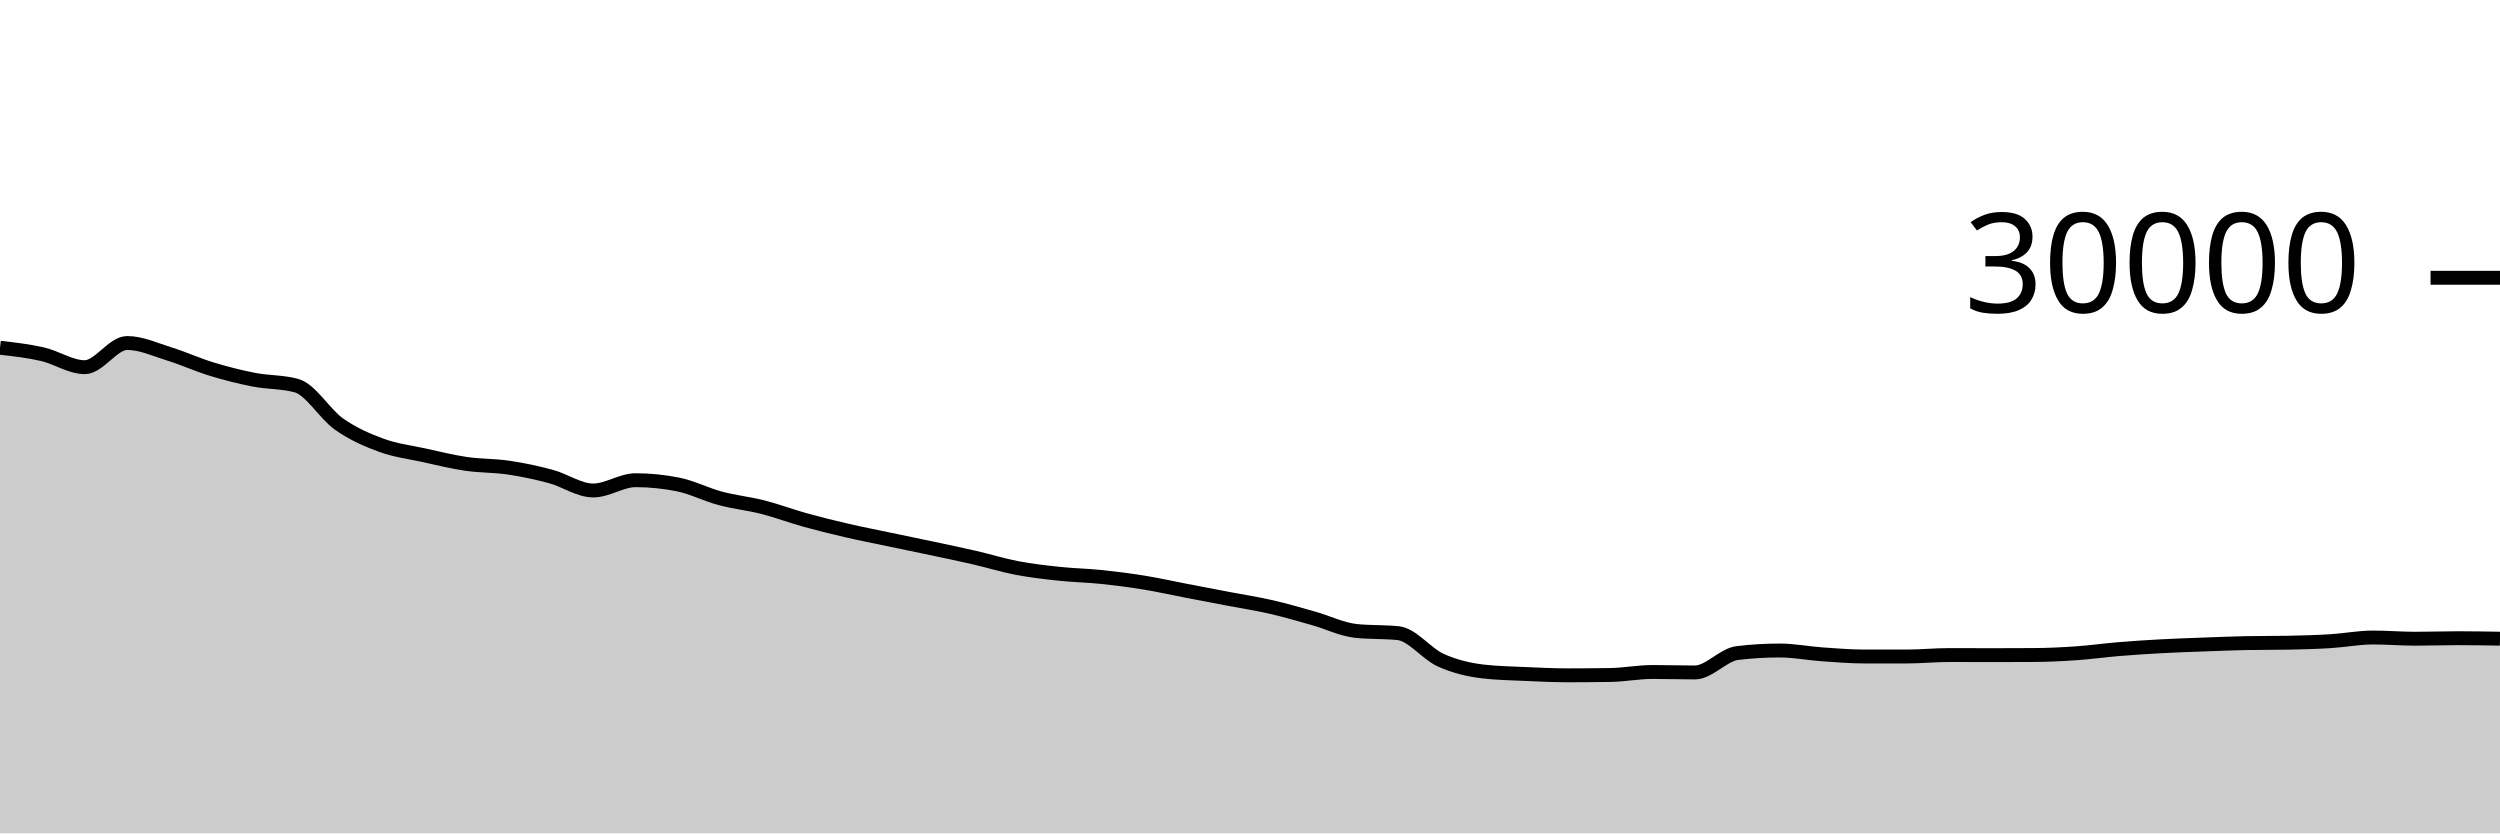
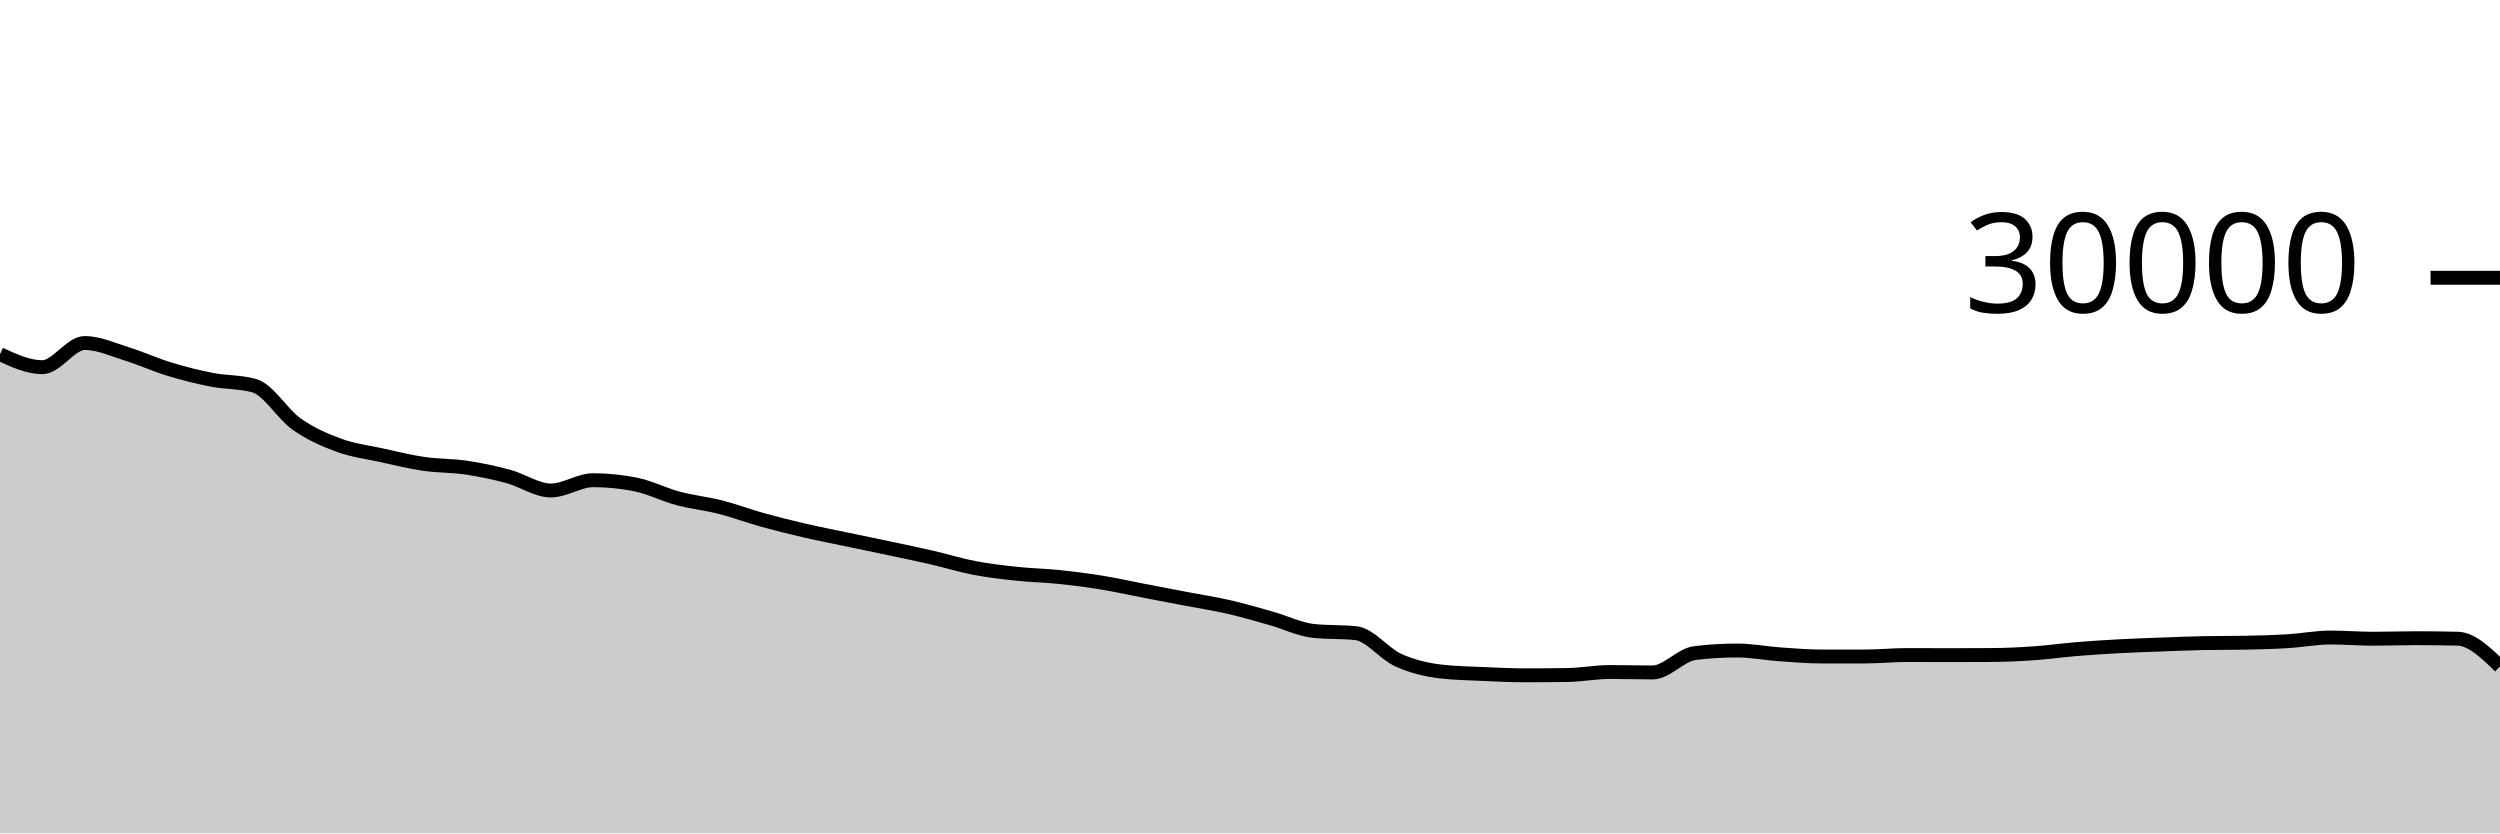
<svg xmlns="http://www.w3.org/2000/svg" viewBox="0 0 180 60">
  <g transform="translate(0,20)">
-     <path class="area" fill="rgba(0, 0, 0, 0.2)" d="M0,5.039C1.017,5.153,2.034,5.268,3.051,5.501C4.068,5.734,5.085,6.437,6.102,6.437C7.119,6.437,8.136,4.696,9.153,4.696C10.169,4.696,11.186,5.175,12.203,5.489C13.22,5.804,14.237,6.272,15.254,6.581C16.271,6.89,17.288,7.146,18.305,7.344C19.322,7.542,20.339,7.486,21.356,7.769C22.373,8.053,23.39,9.818,24.407,10.533C25.424,11.248,26.441,11.687,27.458,12.06C28.475,12.433,29.492,12.55,30.508,12.773C31.525,12.996,32.542,13.25,33.559,13.399C34.576,13.548,35.593,13.517,36.61,13.668C37.627,13.819,38.644,14.032,39.661,14.307C40.678,14.581,41.695,15.315,42.712,15.315C43.729,15.315,44.746,14.575,45.763,14.575C46.78,14.575,47.797,14.677,48.814,14.881C49.831,15.086,50.847,15.611,51.864,15.883C52.881,16.155,53.898,16.254,54.915,16.513C55.932,16.773,56.949,17.156,57.966,17.439C58.983,17.721,60,17.971,61.017,18.207C62.034,18.442,63.051,18.637,64.068,18.851C65.085,19.064,66.102,19.272,67.119,19.488C68.136,19.704,69.153,19.915,70.169,20.149C71.186,20.384,72.203,20.701,73.22,20.895C74.237,21.089,75.254,21.205,76.271,21.313C77.288,21.422,78.305,21.438,79.322,21.544C80.339,21.65,81.356,21.781,82.373,21.947C83.39,22.112,84.407,22.342,85.424,22.537C86.441,22.733,87.458,22.927,88.475,23.121C89.492,23.316,90.508,23.469,91.525,23.703C92.542,23.936,93.559,24.235,94.576,24.523C95.593,24.81,96.61,25.318,97.627,25.427C98.644,25.535,99.661,25.481,100.678,25.589C101.695,25.698,102.712,27.071,103.729,27.531C104.746,27.99,105.763,28.227,106.78,28.347C107.797,28.467,108.814,28.481,109.831,28.527C110.847,28.573,111.864,28.623,112.881,28.623C113.898,28.623,114.915,28.615,115.932,28.599C116.949,28.583,117.966,28.383,118.983,28.383C120,28.383,121.017,28.417,122.034,28.417C123.051,28.417,124.068,27.143,125.085,27.02C126.102,26.897,127.119,26.836,128.136,26.836C129.153,26.836,130.169,27.039,131.186,27.111C132.203,27.183,133.22,27.268,134.237,27.268C135.254,27.268,136.271,27.268,137.288,27.268C138.305,27.268,139.322,27.163,140.339,27.163C141.356,27.163,142.373,27.171,143.39,27.171C144.407,27.171,145.424,27.168,146.441,27.161C147.458,27.155,148.475,27.107,149.492,27.036C150.508,26.965,151.525,26.822,152.542,26.737C153.559,26.653,154.576,26.586,155.593,26.531C156.61,26.475,157.627,26.443,158.644,26.405C159.661,26.368,160.678,26.324,161.695,26.304C162.712,26.284,163.729,26.294,164.746,26.275C165.763,26.255,166.78,26.228,167.797,26.165C168.814,26.103,169.831,25.901,170.847,25.901C171.864,25.901,172.881,25.988,173.898,25.988C174.915,25.988,175.932,25.951,176.949,25.951C177.966,25.951,178.983,25.968,180,25.985L180,40C178.983,40,177.966,40,176.949,40C175.932,40,174.915,40,173.898,40C172.881,40,171.864,40,170.847,40C169.831,40,168.814,40,167.797,40C166.78,40,165.763,40,164.746,40C163.729,40,162.712,40,161.695,40C160.678,40,159.661,40,158.644,40C157.627,40,156.61,40,155.593,40C154.576,40,153.559,40,152.542,40C151.525,40,150.508,40,149.492,40C148.475,40,147.458,40,146.441,40C145.424,40,144.407,40,143.39,40C142.373,40,141.356,40,140.339,40C139.322,40,138.305,40,137.288,40C136.271,40,135.254,40,134.237,40C133.22,40,132.203,40,131.186,40C130.169,40,129.153,40,128.136,40C127.119,40,126.102,40,125.085,40C124.068,40,123.051,40,122.034,40C121.017,40,120,40,118.983,40C117.966,40,116.949,40,115.932,40C114.915,40,113.898,40,112.881,40C111.864,40,110.847,40,109.831,40C108.814,40,107.797,40,106.78,40C105.763,40,104.746,40,103.729,40C102.712,40,101.695,40,100.678,40C99.661,40,98.644,40,97.627,40C96.61,40,95.593,40,94.576,40C93.559,40,92.542,40,91.525,40C90.508,40,89.492,40,88.475,40C87.458,40,86.441,40,85.424,40C84.407,40,83.39,40,82.373,40C81.356,40,80.339,40,79.322,40C78.305,40,77.288,40,76.271,40C75.254,40,74.237,40,73.22,40C72.203,40,71.186,40,70.169,40C69.153,40,68.136,40,67.119,40C66.102,40,65.085,40,64.068,40C63.051,40,62.034,40,61.017,40C60,40,58.983,40,57.966,40C56.949,40,55.932,40,54.915,40C53.898,40,52.881,40,51.864,40C50.847,40,49.831,40,48.814,40C47.797,40,46.78,40,45.763,40C44.746,40,43.729,40,42.712,40C41.695,40,40.678,40,39.661,40C38.644,40,37.627,40,36.61,40C35.593,40,34.576,40,33.559,40C32.542,40,31.525,40,30.508,40C29.492,40,28.475,40,27.458,40C26.441,40,25.424,40,24.407,40C23.39,40,22.373,40,21.356,40C20.339,40,19.322,40,18.305,40C17.288,40,16.271,40,15.254,40C14.237,40,13.22,40,12.203,40C11.186,40,10.169,40,9.153,40C8.136,40,7.119,40,6.102,40C5.085,40,4.068,40,3.051,40C2.034,40,1.017,40,0,40Z" />
-     <path class="line" stroke="black" fill="none" d="M0,5.039C1.017,5.153,2.034,5.268,3.051,5.501C4.068,5.734,5.085,6.437,6.102,6.437C7.119,6.437,8.136,4.696,9.153,4.696C10.169,4.696,11.186,5.175,12.203,5.489C13.22,5.804,14.237,6.272,15.254,6.581C16.271,6.89,17.288,7.146,18.305,7.344C19.322,7.542,20.339,7.486,21.356,7.769C22.373,8.053,23.39,9.818,24.407,10.533C25.424,11.248,26.441,11.687,27.458,12.06C28.475,12.433,29.492,12.55,30.508,12.773C31.525,12.996,32.542,13.25,33.559,13.399C34.576,13.548,35.593,13.517,36.61,13.668C37.627,13.819,38.644,14.032,39.661,14.307C40.678,14.581,41.695,15.315,42.712,15.315C43.729,15.315,44.746,14.575,45.763,14.575C46.78,14.575,47.797,14.677,48.814,14.881C49.831,15.086,50.847,15.611,51.864,15.883C52.881,16.155,53.898,16.254,54.915,16.513C55.932,16.773,56.949,17.156,57.966,17.439C58.983,17.721,60,17.971,61.017,18.207C62.034,18.442,63.051,18.637,64.068,18.851C65.085,19.064,66.102,19.272,67.119,19.488C68.136,19.704,69.153,19.915,70.169,20.149C71.186,20.384,72.203,20.701,73.22,20.895C74.237,21.089,75.254,21.205,76.271,21.313C77.288,21.422,78.305,21.438,79.322,21.544C80.339,21.65,81.356,21.781,82.373,21.947C83.39,22.112,84.407,22.342,85.424,22.537C86.441,22.733,87.458,22.927,88.475,23.121C89.492,23.316,90.508,23.469,91.525,23.703C92.542,23.936,93.559,24.235,94.576,24.523C95.593,24.81,96.61,25.318,97.627,25.427C98.644,25.535,99.661,25.481,100.678,25.589C101.695,25.698,102.712,27.071,103.729,27.531C104.746,27.99,105.763,28.227,106.78,28.347C107.797,28.467,108.814,28.481,109.831,28.527C110.847,28.573,111.864,28.623,112.881,28.623C113.898,28.623,114.915,28.615,115.932,28.599C116.949,28.583,117.966,28.383,118.983,28.383C120,28.383,121.017,28.417,122.034,28.417C123.051,28.417,124.068,27.143,125.085,27.02C126.102,26.897,127.119,26.836,128.136,26.836C129.153,26.836,130.169,27.039,131.186,27.111C132.203,27.183,133.22,27.268,134.237,27.268C135.254,27.268,136.271,27.268,137.288,27.268C138.305,27.268,139.322,27.163,140.339,27.163C141.356,27.163,142.373,27.171,143.39,27.171C144.407,27.171,145.424,27.168,146.441,27.161C147.458,27.155,148.475,27.107,149.492,27.036C150.508,26.965,151.525,26.822,152.542,26.737C153.559,26.653,154.576,26.586,155.593,26.531C156.61,26.475,157.627,26.443,158.644,26.405C159.661,26.368,160.678,26.324,161.695,26.304C162.712,26.284,163.729,26.294,164.746,26.275C165.763,26.255,166.78,26.228,167.797,26.165C168.814,26.103,169.831,25.901,170.847,25.901C171.864,25.901,172.881,25.988,173.898,25.988C174.915,25.988,175.932,25.951,176.949,25.951C177.966,25.951,178.983,25.968,180,25.985" />
+     <path class="area" fill="rgba(0, 0, 0, 0.2)" d="M0,5.501C1.017,5.969,2.034,6.437,3.051,6.437C4.068,6.437,5.085,4.696,6.102,4.696C7.119,4.696,8.136,5.175,9.153,5.489C10.169,5.804,11.186,6.272,12.203,6.581C13.22,6.89,14.237,7.146,15.254,7.344C16.271,7.542,17.288,7.486,18.305,7.769C19.322,8.053,20.339,9.818,21.356,10.533C22.373,11.248,23.39,11.687,24.407,12.06C25.424,12.433,26.441,12.55,27.458,12.773C28.475,12.996,29.492,13.25,30.508,13.399C31.525,13.548,32.542,13.517,33.559,13.668C34.576,13.819,35.593,14.032,36.61,14.307C37.627,14.581,38.644,15.315,39.661,15.315C40.678,15.315,41.695,14.575,42.712,14.575C43.729,14.575,44.746,14.677,45.763,14.881C46.78,15.086,47.797,15.611,48.814,15.883C49.831,16.155,50.847,16.254,51.864,16.513C52.881,16.773,53.898,17.156,54.915,17.439C55.932,17.721,56.949,17.971,57.966,18.207C58.983,18.442,60,18.637,61.017,18.851C62.034,19.064,63.051,19.272,64.068,19.488C65.085,19.704,66.102,19.915,67.119,20.149C68.136,20.384,69.153,20.701,70.169,20.895C71.186,21.089,72.203,21.205,73.22,21.313C74.237,21.422,75.254,21.438,76.271,21.544C77.288,21.65,78.305,21.781,79.322,21.947C80.339,22.112,81.356,22.342,82.373,22.537C83.39,22.733,84.407,22.927,85.424,23.121C86.441,23.316,87.458,23.469,88.475,23.703C89.492,23.936,90.508,24.235,91.525,24.523C92.542,24.81,93.559,25.318,94.576,25.427C95.593,25.535,96.61,25.481,97.627,25.589C98.644,25.698,99.661,27.071,100.678,27.531C101.695,27.99,102.712,28.227,103.729,28.347C104.746,28.467,105.763,28.481,106.78,28.527C107.797,28.573,108.814,28.623,109.831,28.623C110.847,28.623,111.864,28.615,112.881,28.599C113.898,28.583,114.915,28.383,115.932,28.383C116.949,28.383,117.966,28.417,118.983,28.417C120,28.417,121.017,27.143,122.034,27.02C123.051,26.897,124.068,26.836,125.085,26.836C126.102,26.836,127.119,27.039,128.136,27.111C129.153,27.183,130.169,27.268,131.186,27.268C132.203,27.268,133.22,27.268,134.237,27.268C135.254,27.268,136.271,27.163,137.288,27.163C138.305,27.163,139.322,27.171,140.339,27.171C141.356,27.171,142.373,27.168,143.39,27.161C144.407,27.155,145.424,27.107,146.441,27.036C147.458,26.965,148.475,26.822,149.492,26.737C150.508,26.653,151.525,26.586,152.542,26.531C153.559,26.475,154.576,26.443,155.593,26.405C156.61,26.368,157.627,26.324,158.644,26.304C159.661,26.284,160.678,26.294,161.695,26.275C162.712,26.255,163.729,26.228,164.746,26.165C165.763,26.103,166.78,25.901,167.797,25.901C168.814,25.901,169.831,25.988,170.847,25.988C171.864,25.988,172.881,25.951,173.898,25.951C174.915,25.951,175.932,25.962,176.949,25.985C177.966,26.008,178.983,26.997,180,27.985L180,40C178.983,40,177.966,40,176.949,40C175.932,40,174.915,40,173.898,40C172.881,40,171.864,40,170.847,40C169.831,40,168.814,40,167.797,40C166.78,40,165.763,40,164.746,40C163.729,40,162.712,40,161.695,40C160.678,40,159.661,40,158.644,40C157.627,40,156.61,40,155.593,40C154.576,40,153.559,40,152.542,40C151.525,40,150.508,40,149.492,40C148.475,40,147.458,40,146.441,40C145.424,40,144.407,40,143.39,40C142.373,40,141.356,40,140.339,40C139.322,40,138.305,40,137.288,40C136.271,40,135.254,40,134.237,40C133.22,40,132.203,40,131.186,40C130.169,40,129.153,40,128.136,40C127.119,40,126.102,40,125.085,40C124.068,40,123.051,40,122.034,40C121.017,40,120,40,118.983,40C117.966,40,116.949,40,115.932,40C114.915,40,113.898,40,112.881,40C111.864,40,110.847,40,109.831,40C108.814,40,107.797,40,106.78,40C105.763,40,104.746,40,103.729,40C102.712,40,101.695,40,100.678,40C99.661,40,98.644,40,97.627,40C96.61,40,95.593,40,94.576,40C93.559,40,92.542,40,91.525,40C90.508,40,89.492,40,88.475,40C87.458,40,86.441,40,85.424,40C84.407,40,83.39,40,82.373,40C81.356,40,80.339,40,79.322,40C78.305,40,77.288,40,76.271,40C75.254,40,74.237,40,73.22,40C72.203,40,71.186,40,70.169,40C69.153,40,68.136,40,67.119,40C66.102,40,65.085,40,64.068,40C63.051,40,62.034,40,61.017,40C60,40,58.983,40,57.966,40C56.949,40,55.932,40,54.915,40C53.898,40,52.881,40,51.864,40C50.847,40,49.831,40,48.814,40C47.797,40,46.78,40,45.763,40C44.746,40,43.729,40,42.712,40C41.695,40,40.678,40,39.661,40C38.644,40,37.627,40,36.61,40C35.593,40,34.576,40,33.559,40C32.542,40,31.525,40,30.508,40C29.492,40,28.475,40,27.458,40C26.441,40,25.424,40,24.407,40C23.39,40,22.373,40,21.356,40C20.339,40,19.322,40,18.305,40C17.288,40,16.271,40,15.254,40C14.237,40,13.22,40,12.203,40C11.186,40,10.169,40,9.153,40C8.136,40,7.119,40,6.102,40C5.085,40,4.068,40,3.051,40C2.034,40,1.017,40,0,40Z" />
+     <path class="line" stroke="black" fill="none" d="M0,5.501C1.017,5.969,2.034,6.437,3.051,6.437C4.068,6.437,5.085,4.696,6.102,4.696C7.119,4.696,8.136,5.175,9.153,5.489C10.169,5.804,11.186,6.272,12.203,6.581C13.22,6.89,14.237,7.146,15.254,7.344C16.271,7.542,17.288,7.486,18.305,7.769C19.322,8.053,20.339,9.818,21.356,10.533C22.373,11.248,23.39,11.687,24.407,12.06C25.424,12.433,26.441,12.55,27.458,12.773C28.475,12.996,29.492,13.25,30.508,13.399C31.525,13.548,32.542,13.517,33.559,13.668C34.576,13.819,35.593,14.032,36.61,14.307C37.627,14.581,38.644,15.315,39.661,15.315C40.678,15.315,41.695,14.575,42.712,14.575C43.729,14.575,44.746,14.677,45.763,14.881C46.78,15.086,47.797,15.611,48.814,15.883C49.831,16.155,50.847,16.254,51.864,16.513C52.881,16.773,53.898,17.156,54.915,17.439C55.932,17.721,56.949,17.971,57.966,18.207C58.983,18.442,60,18.637,61.017,18.851C62.034,19.064,63.051,19.272,64.068,19.488C65.085,19.704,66.102,19.915,67.119,20.149C68.136,20.384,69.153,20.701,70.169,20.895C71.186,21.089,72.203,21.205,73.22,21.313C74.237,21.422,75.254,21.438,76.271,21.544C77.288,21.65,78.305,21.781,79.322,21.947C80.339,22.112,81.356,22.342,82.373,22.537C83.39,22.733,84.407,22.927,85.424,23.121C86.441,23.316,87.458,23.469,88.475,23.703C89.492,23.936,90.508,24.235,91.525,24.523C92.542,24.81,93.559,25.318,94.576,25.427C95.593,25.535,96.61,25.481,97.627,25.589C98.644,25.698,99.661,27.071,100.678,27.531C101.695,27.99,102.712,28.227,103.729,28.347C104.746,28.467,105.763,28.481,106.78,28.527C107.797,28.573,108.814,28.623,109.831,28.623C110.847,28.623,111.864,28.615,112.881,28.599C113.898,28.583,114.915,28.383,115.932,28.383C116.949,28.383,117.966,28.417,118.983,28.417C120,28.417,121.017,27.143,122.034,27.02C123.051,26.897,124.068,26.836,125.085,26.836C126.102,26.836,127.119,27.039,128.136,27.111C129.153,27.183,130.169,27.268,131.186,27.268C132.203,27.268,133.22,27.268,134.237,27.268C135.254,27.268,136.271,27.163,137.288,27.163C138.305,27.163,139.322,27.171,140.339,27.171C141.356,27.171,142.373,27.168,143.39,27.161C144.407,27.155,145.424,27.107,146.441,27.036C147.458,26.965,148.475,26.822,149.492,26.737C150.508,26.653,151.525,26.586,152.542,26.531C153.559,26.475,154.576,26.443,155.593,26.405C156.61,26.368,157.627,26.324,158.644,26.304C159.661,26.284,160.678,26.294,161.695,26.275C162.712,26.255,163.729,26.228,164.746,26.165C165.763,26.103,166.78,25.901,167.797,25.901C168.814,25.901,169.831,25.988,170.847,25.988C171.864,25.988,172.881,25.951,173.898,25.951C174.915,25.951,175.932,25.962,176.949,25.985C177.966,26.008,178.983,26.997,180,27.985" />
    <path class="axis-ceiling" stroke-width="1" stroke="black" fill="none" d="M175,0L180,0" />
    <text class="axis-ceiling-label" font-family="sans-serif" text-anchor="end" font-size="10px" x="170" y="2.5">30000</text>
  </g>
</svg>
